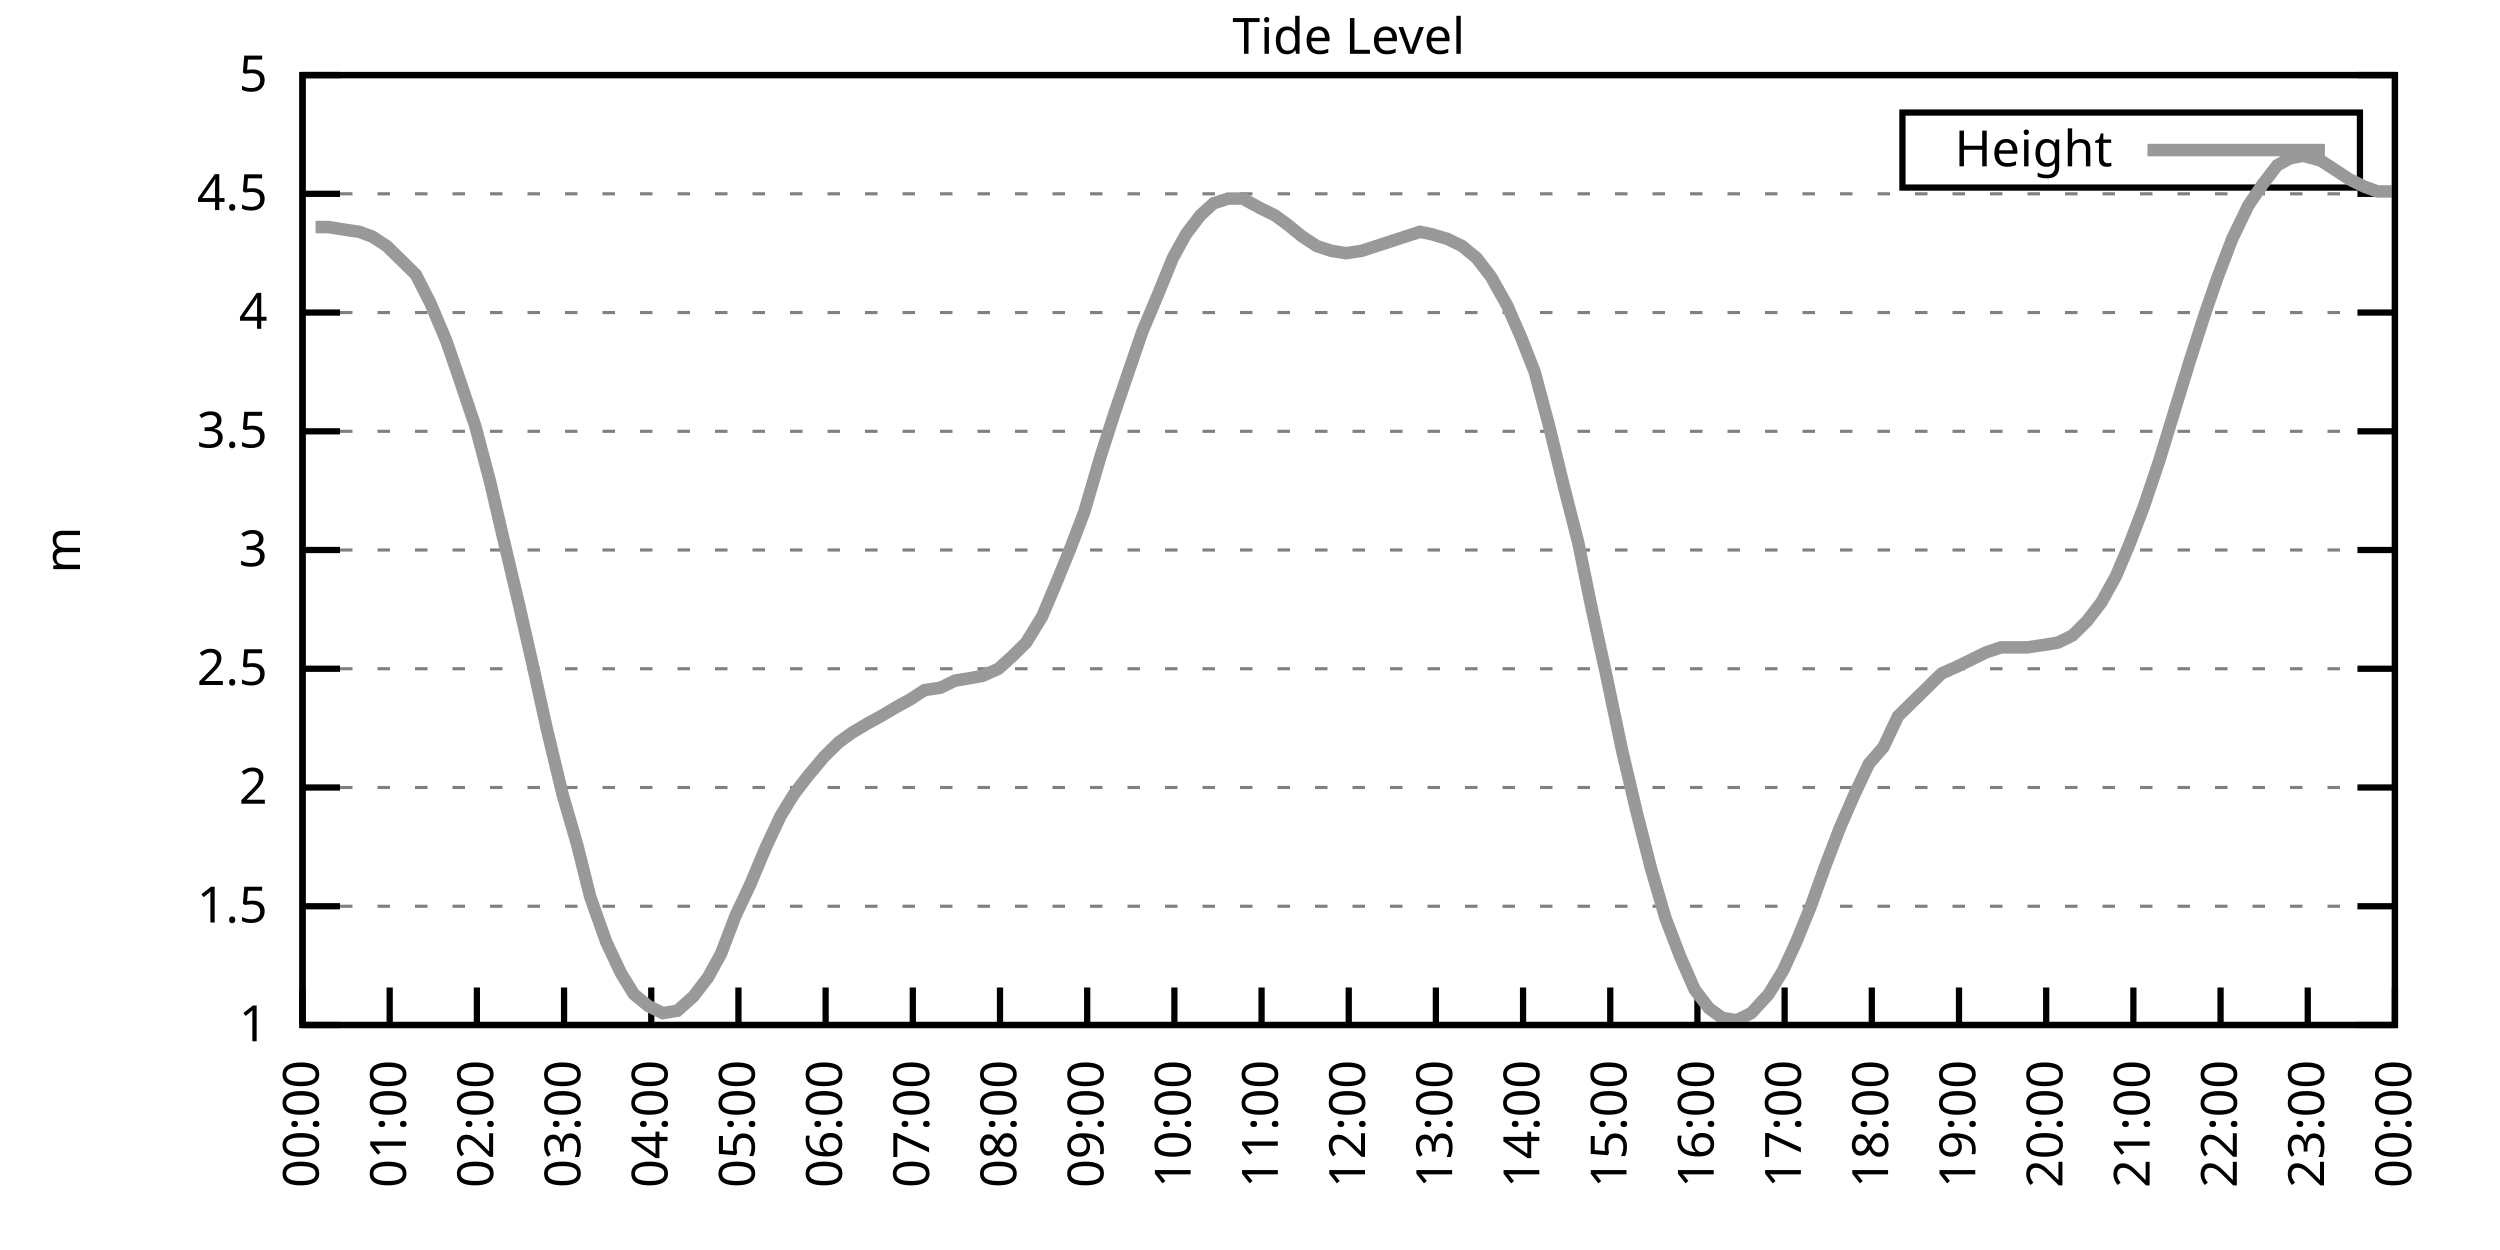
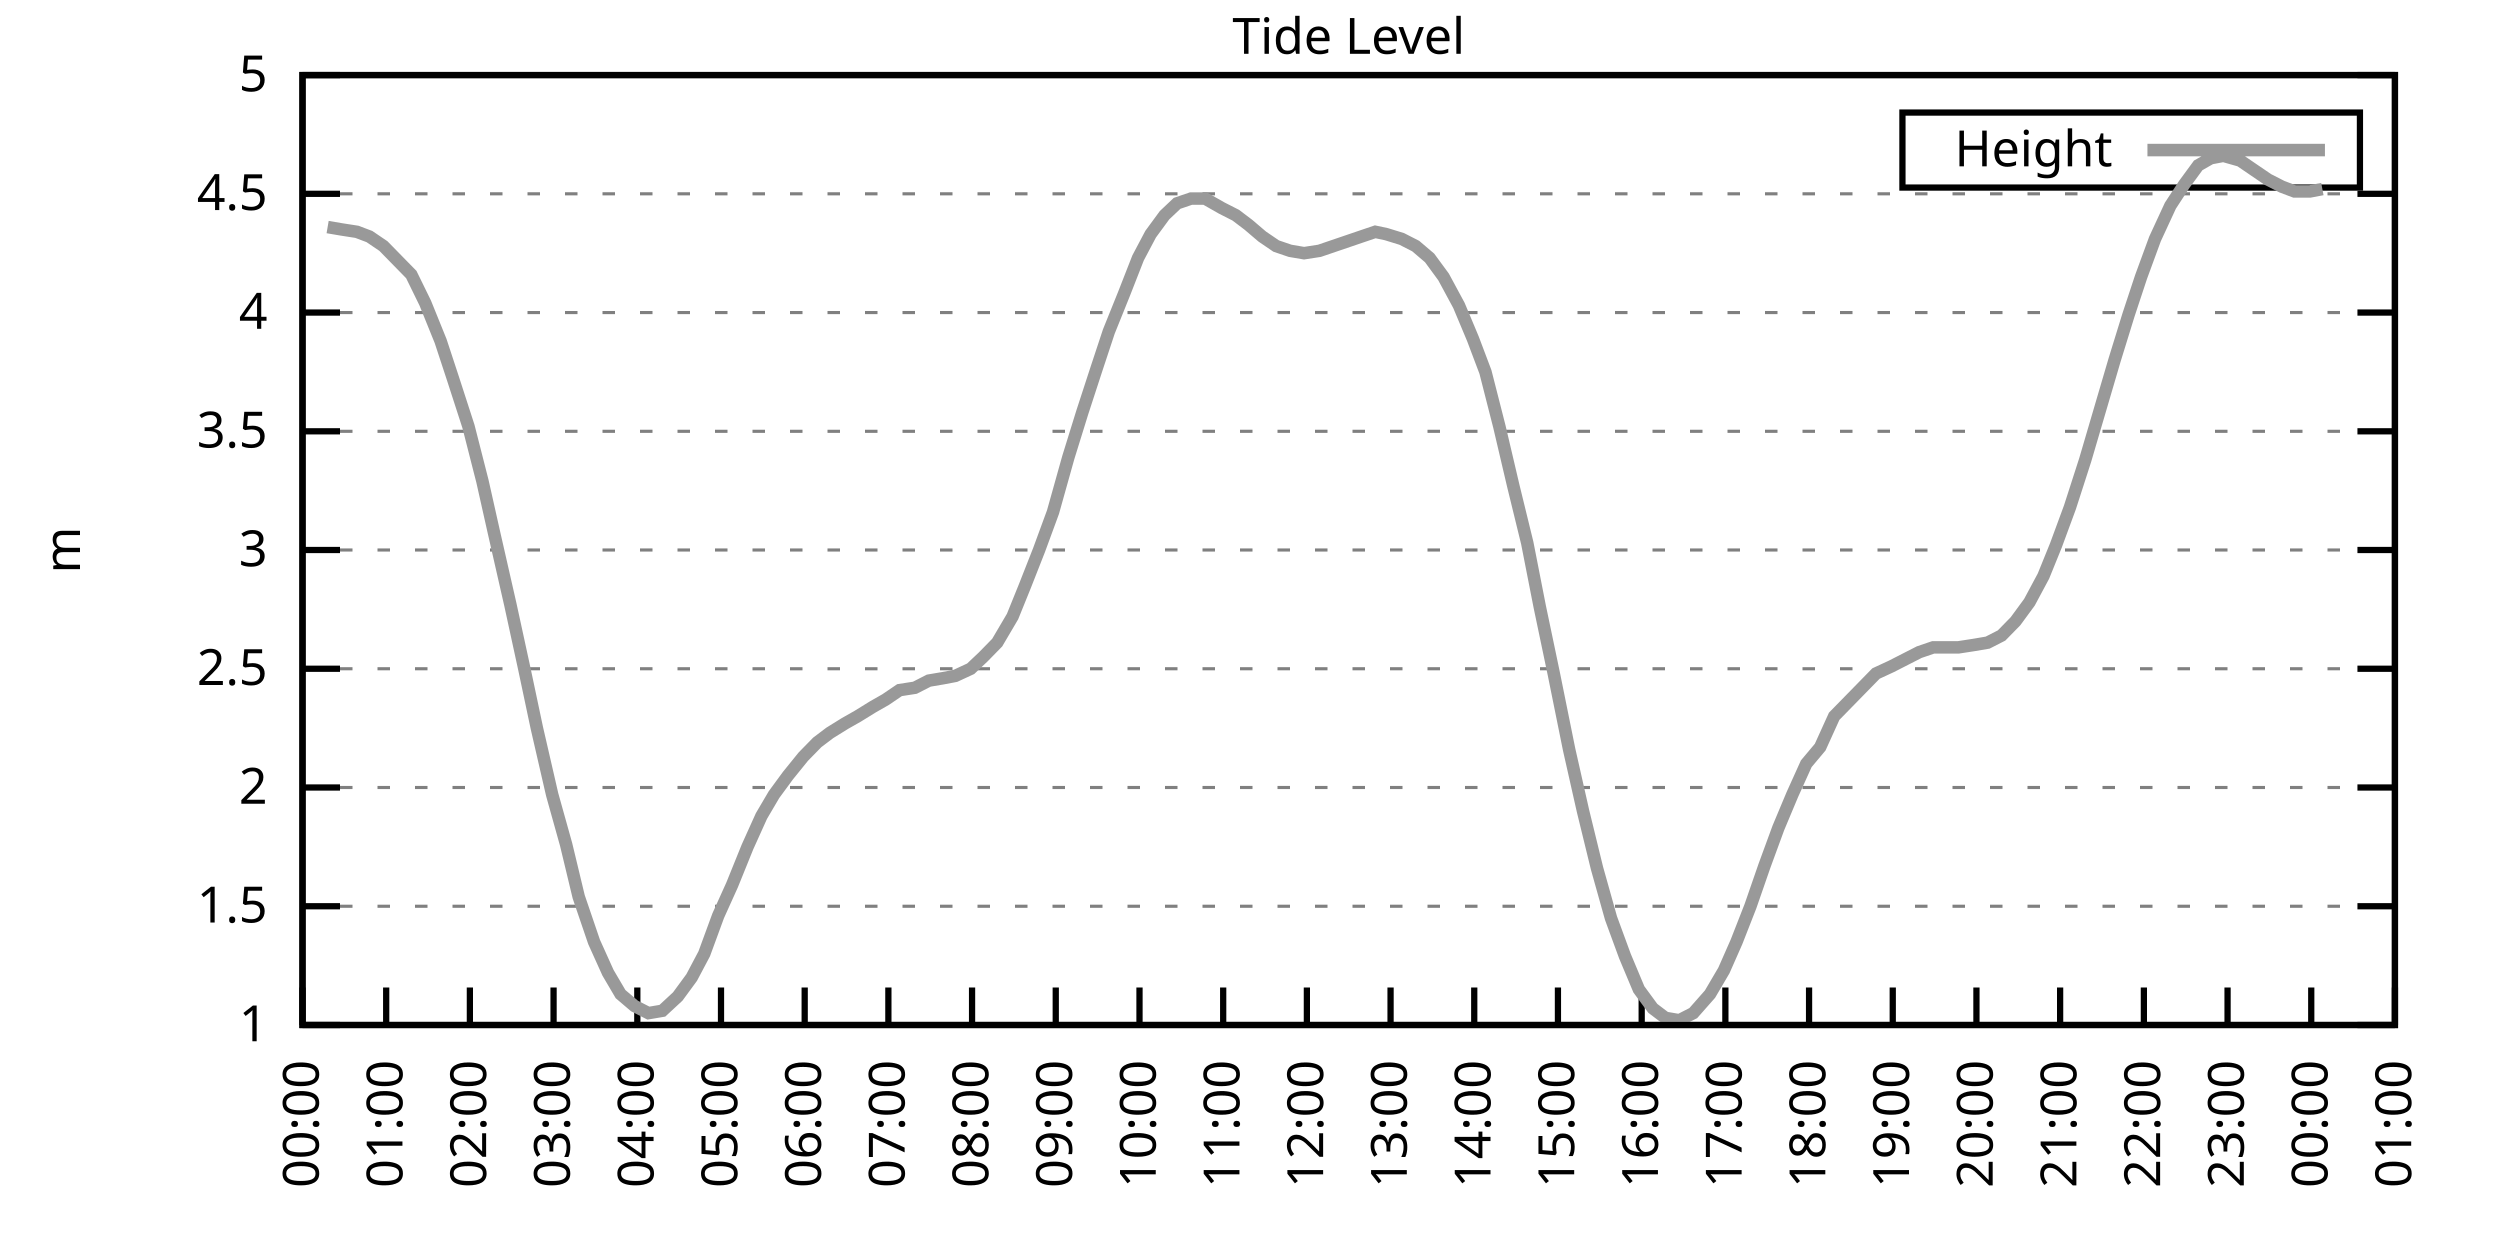
<svg xmlns="http://www.w3.org/2000/svg" xmlns:xlink="http://www.w3.org/1999/xlink" width="400" height="200" viewBox="0 0 400 200">
  <g id="gnuplot_canvas">
    <rect x="0" y="0" width="400" height="200" fill="none" />
    <defs>
      <circle id="gpDot" r="0.5" stroke-width="0.5" stroke="currentColor" />
      <path id="gpPt0" stroke-width="0.333" stroke="currentColor" d="M-1,0 h2 M0,-1 v2" />
      <path id="gpPt1" stroke-width="0.333" stroke="currentColor" d="M-1,-1 L1,1 M1,-1 L-1,1" />
      <path id="gpPt2" stroke-width="0.333" stroke="currentColor" d="M-1,0 L1,0 M0,-1 L0,1 M-1,-1 L1,1 M-1,1 L1,-1" />
      <rect id="gpPt3" stroke-width="0.333" stroke="currentColor" x="-1" y="-1" width="2" height="2" />
      <rect id="gpPt4" stroke-width="0.333" stroke="currentColor" fill="currentColor" x="-1" y="-1" width="2" height="2" />
      <circle id="gpPt5" stroke-width="0.333" stroke="currentColor" cx="0" cy="0" r="1" />
      <use xlink:href="#gpPt5" id="gpPt6" fill="currentColor" stroke="none" />
      <path id="gpPt7" stroke-width="0.333" stroke="currentColor" d="M0,-1.33 L-1.33,0.67 L1.33,0.67 z" />
      <use xlink:href="#gpPt7" id="gpPt8" fill="currentColor" stroke="none" />
      <use xlink:href="#gpPt7" id="gpPt9" stroke="currentColor" transform="rotate(180)" />
      <use xlink:href="#gpPt9" id="gpPt10" fill="currentColor" stroke="none" />
      <use xlink:href="#gpPt3" id="gpPt11" stroke="currentColor" transform="rotate(45)" />
      <use xlink:href="#gpPt11" id="gpPt12" fill="currentColor" stroke="none" />
      <path id="gpPt13" stroke-width="0.333" stroke="currentColor" d="M0,1.330 L1.265,0.411 L0.782,-1.067 L-0.782,-1.076 L-1.265,0.411 z" />
      <use xlink:href="#gpPt13" id="gpPt14" fill="currentColor" stroke="none" />
      <filter id="textbox" filterUnits="objectBoundingBox" x="0" y="0" height="1" width="1">
        <feFlood flood-color="white" flood-opacity="1" result="bgnd" />
        <feComposite in="SourceGraphic" in2="bgnd" operator="atop" />
      </filter>
      <filter id="greybox" filterUnits="objectBoundingBox" x="0" y="0" height="1" width="1">
        <feFlood flood-color="lightgrey" flood-opacity="1" result="grey" />
        <feComposite in="SourceGraphic" in2="grey" operator="atop" />
      </filter>
    </defs>
    <g fill="none" color="white" stroke="currentColor" stroke-width="1.00" stroke-linecap="butt" stroke-linejoin="miter">
</g>
    <g fill="none" color="black" stroke="currentColor" stroke-width="1.00" stroke-linecap="butt" stroke-linejoin="miter">
      <g stroke="none" shape-rendering="crispEdges">
        <polygon fill="rgb(255, 255, 255)" points="48.40,164.00 383.18,164.00 383.18,12.02 48.40,12.02 " />
      </g>
    </g>
    <g fill="none" color="black" stroke="currentColor" stroke-width="1.00" stroke-linecap="butt" stroke-linejoin="miter">
</g>
    <g fill="none" color="black" stroke="black" stroke-width="0.50" stroke-linecap="butt" stroke-linejoin="miter">
</g>
    <g fill="none" color="gray" stroke="currentColor" stroke-width="0.50" stroke-linecap="butt" stroke-linejoin="miter">
      <path stroke="gray" stroke-dasharray="2,4" class="gridline" d="M48.40,164.00 L383.19,164.00  " />
    </g>
    <g fill="none" color="gray" stroke="gray" stroke-width="1.00" stroke-linecap="butt" stroke-linejoin="miter">
</g>
    <g fill="none" color="black" stroke="currentColor" stroke-width="1.00" stroke-linecap="butt" stroke-linejoin="miter">
      <path stroke="black" d="M48.40,164.00 L54.40,164.00 M383.19,164.00 L377.19,164.00  " />
      <g transform="translate(42.80,166.60)" stroke="none" fill="black" font-family="Sans" font-size="8.00" text-anchor="end">
        <text>
          <tspan font-family="Sans"> 1</tspan>
        </text>
      </g>
    </g>
    <g fill="none" color="black" stroke="currentColor" stroke-width="1.00" stroke-linecap="butt" stroke-linejoin="miter">
</g>
    <g fill="none" color="black" stroke="black" stroke-width="0.50" stroke-linecap="butt" stroke-linejoin="miter">
</g>
    <g fill="none" color="gray" stroke="currentColor" stroke-width="0.50" stroke-linecap="butt" stroke-linejoin="miter">
      <path stroke="gray" stroke-dasharray="2,4" class="gridline" d="M48.40,145.00 L383.19,145.00  " />
    </g>
    <g fill="none" color="gray" stroke="gray" stroke-width="1.00" stroke-linecap="butt" stroke-linejoin="miter">
</g>
    <g fill="none" color="black" stroke="currentColor" stroke-width="1.00" stroke-linecap="butt" stroke-linejoin="miter">
      <path stroke="black" d="M48.40,145.00 L54.40,145.00 M383.19,145.00 L377.19,145.00  " />
      <g transform="translate(42.80,147.60)" stroke="none" fill="black" font-family="Sans" font-size="8.00" text-anchor="end">
        <text>
          <tspan font-family="Sans"> 1.5</tspan>
        </text>
      </g>
    </g>
    <g fill="none" color="black" stroke="currentColor" stroke-width="1.00" stroke-linecap="butt" stroke-linejoin="miter">
</g>
    <g fill="none" color="black" stroke="black" stroke-width="0.50" stroke-linecap="butt" stroke-linejoin="miter">
</g>
    <g fill="none" color="gray" stroke="currentColor" stroke-width="0.50" stroke-linecap="butt" stroke-linejoin="miter">
      <path stroke="gray" stroke-dasharray="2,4" class="gridline" d="M48.40,126.00 L383.19,126.00  " />
    </g>
    <g fill="none" color="gray" stroke="gray" stroke-width="1.00" stroke-linecap="butt" stroke-linejoin="miter">
</g>
    <g fill="none" color="black" stroke="currentColor" stroke-width="1.00" stroke-linecap="butt" stroke-linejoin="miter">
      <path stroke="black" d="M48.40,126.00 L54.40,126.00 M383.19,126.00 L377.19,126.00  " />
      <g transform="translate(42.80,128.60)" stroke="none" fill="black" font-family="Sans" font-size="8.00" text-anchor="end">
        <text>
          <tspan font-family="Sans"> 2</tspan>
        </text>
      </g>
    </g>
    <g fill="none" color="black" stroke="currentColor" stroke-width="1.00" stroke-linecap="butt" stroke-linejoin="miter">
</g>
    <g fill="none" color="black" stroke="black" stroke-width="0.50" stroke-linecap="butt" stroke-linejoin="miter">
</g>
    <g fill="none" color="gray" stroke="currentColor" stroke-width="0.50" stroke-linecap="butt" stroke-linejoin="miter">
      <path stroke="gray" stroke-dasharray="2,4" class="gridline" d="M48.40,107.00 L383.19,107.00  " />
    </g>
    <g fill="none" color="gray" stroke="gray" stroke-width="1.00" stroke-linecap="butt" stroke-linejoin="miter">
</g>
    <g fill="none" color="black" stroke="currentColor" stroke-width="1.00" stroke-linecap="butt" stroke-linejoin="miter">
      <path stroke="black" d="M48.40,107.00 L54.40,107.00 M383.19,107.00 L377.19,107.00  " />
      <g transform="translate(42.80,109.60)" stroke="none" fill="black" font-family="Sans" font-size="8.00" text-anchor="end">
        <text>
          <tspan font-family="Sans"> 2.5</tspan>
        </text>
      </g>
    </g>
    <g fill="none" color="black" stroke="currentColor" stroke-width="1.00" stroke-linecap="butt" stroke-linejoin="miter">
</g>
    <g fill="none" color="black" stroke="black" stroke-width="0.50" stroke-linecap="butt" stroke-linejoin="miter">
</g>
    <g fill="none" color="gray" stroke="currentColor" stroke-width="0.50" stroke-linecap="butt" stroke-linejoin="miter">
      <path stroke="gray" stroke-dasharray="2,4" class="gridline" d="M48.40,88.00 L383.19,88.00  " />
    </g>
    <g fill="none" color="gray" stroke="gray" stroke-width="1.00" stroke-linecap="butt" stroke-linejoin="miter">
</g>
    <g fill="none" color="black" stroke="currentColor" stroke-width="1.00" stroke-linecap="butt" stroke-linejoin="miter">
      <path stroke="black" d="M48.40,88.00 L54.40,88.00 M383.19,88.00 L377.19,88.00  " />
      <g transform="translate(42.80,90.60)" stroke="none" fill="black" font-family="Sans" font-size="8.00" text-anchor="end">
        <text>
          <tspan font-family="Sans"> 3</tspan>
        </text>
      </g>
    </g>
    <g fill="none" color="black" stroke="currentColor" stroke-width="1.00" stroke-linecap="butt" stroke-linejoin="miter">
</g>
    <g fill="none" color="black" stroke="black" stroke-width="0.50" stroke-linecap="butt" stroke-linejoin="miter">
</g>
    <g fill="none" color="gray" stroke="currentColor" stroke-width="0.50" stroke-linecap="butt" stroke-linejoin="miter">
      <path stroke="gray" stroke-dasharray="2,4" class="gridline" d="M48.40,69.01 L383.19,69.01  " />
    </g>
    <g fill="none" color="gray" stroke="gray" stroke-width="1.00" stroke-linecap="butt" stroke-linejoin="miter">
</g>
    <g fill="none" color="black" stroke="currentColor" stroke-width="1.00" stroke-linecap="butt" stroke-linejoin="miter">
      <path stroke="black" d="M48.40,69.01 L54.40,69.01 M383.19,69.01 L377.19,69.01  " />
      <g transform="translate(42.80,71.61)" stroke="none" fill="black" font-family="Sans" font-size="8.00" text-anchor="end">
        <text>
          <tspan font-family="Sans"> 3.5</tspan>
        </text>
      </g>
    </g>
    <g fill="none" color="black" stroke="currentColor" stroke-width="1.00" stroke-linecap="butt" stroke-linejoin="miter">
</g>
    <g fill="none" color="black" stroke="black" stroke-width="0.50" stroke-linecap="butt" stroke-linejoin="miter">
</g>
    <g fill="none" color="gray" stroke="currentColor" stroke-width="0.50" stroke-linecap="butt" stroke-linejoin="miter">
      <path stroke="gray" stroke-dasharray="2,4" class="gridline" d="M48.40,50.01 L383.19,50.01  " />
    </g>
    <g fill="none" color="gray" stroke="gray" stroke-width="1.00" stroke-linecap="butt" stroke-linejoin="miter">
</g>
    <g fill="none" color="black" stroke="currentColor" stroke-width="1.00" stroke-linecap="butt" stroke-linejoin="miter">
      <path stroke="black" d="M48.40,50.01 L54.40,50.01 M383.19,50.01 L377.19,50.01  " />
      <g transform="translate(42.80,52.61)" stroke="none" fill="black" font-family="Sans" font-size="8.00" text-anchor="end">
        <text>
          <tspan font-family="Sans"> 4</tspan>
        </text>
      </g>
    </g>
    <g fill="none" color="black" stroke="currentColor" stroke-width="1.00" stroke-linecap="butt" stroke-linejoin="miter">
</g>
    <g fill="none" color="black" stroke="black" stroke-width="0.50" stroke-linecap="butt" stroke-linejoin="miter">
</g>
    <g fill="none" color="gray" stroke="currentColor" stroke-width="0.50" stroke-linecap="butt" stroke-linejoin="miter">
      <path stroke="gray" stroke-dasharray="2,4" class="gridline" d="M48.40,31.01 L383.19,31.01  " />
    </g>
    <g fill="none" color="gray" stroke="gray" stroke-width="1.00" stroke-linecap="butt" stroke-linejoin="miter">
</g>
    <g fill="none" color="black" stroke="currentColor" stroke-width="1.00" stroke-linecap="butt" stroke-linejoin="miter">
      <path stroke="black" d="M48.40,31.01 L54.40,31.01 M383.19,31.01 L377.19,31.01  " />
      <g transform="translate(42.80,33.61)" stroke="none" fill="black" font-family="Sans" font-size="8.00" text-anchor="end">
        <text>
          <tspan font-family="Sans"> 4.5</tspan>
        </text>
      </g>
    </g>
    <g fill="none" color="black" stroke="currentColor" stroke-width="1.00" stroke-linecap="butt" stroke-linejoin="miter">
</g>
    <g fill="none" color="black" stroke="black" stroke-width="0.50" stroke-linecap="butt" stroke-linejoin="miter">
</g>
    <g fill="none" color="gray" stroke="currentColor" stroke-width="0.50" stroke-linecap="butt" stroke-linejoin="miter">
      <path stroke="gray" stroke-dasharray="2,4" class="gridline" d="M48.40,12.01 L383.19,12.01  " />
    </g>
    <g fill="none" color="gray" stroke="gray" stroke-width="1.00" stroke-linecap="butt" stroke-linejoin="miter">
</g>
    <g fill="none" color="black" stroke="currentColor" stroke-width="1.00" stroke-linecap="butt" stroke-linejoin="miter">
      <path stroke="black" d="M48.40,12.01 L54.40,12.01 M383.19,12.01 L377.19,12.01  " />
      <g transform="translate(42.80,14.61)" stroke="none" fill="black" font-family="Sans" font-size="8.00" text-anchor="end">
        <text>
          <tspan font-family="Sans"> 5</tspan>
        </text>
      </g>
    </g>
    <g fill="none" color="black" stroke="currentColor" stroke-width="1.00" stroke-linecap="butt" stroke-linejoin="miter">
      <path stroke="black" d="M48.40,164.00 L48.40,158.00  " />
      <g transform="translate(51.00,169.60) rotate(270.00)" stroke="none" fill="black" font-family="Sans" font-size="8.00" text-anchor="end">
        <text>
          <tspan font-family="Sans">00:00</tspan>
        </text>
      </g>
    </g>
    <g fill="none" color="black" stroke="currentColor" stroke-width="1.00" stroke-linecap="butt" stroke-linejoin="miter">
-       <path stroke="black" d="M62.35,164.00 L62.35,158.00  " />
-       <g transform="translate(64.95,169.60) rotate(270.00)" stroke="none" fill="black" font-family="Sans" font-size="8.00" text-anchor="end">
+       <path stroke="black" d="M61.79,164.00 L61.79,158.00  " />
+       <g transform="translate(64.39,169.60) rotate(270.00)" stroke="none" fill="black" font-family="Sans" font-size="8.00" text-anchor="end">
        <text>
          <tspan font-family="Sans">01:00</tspan>
        </text>
      </g>
    </g>
    <g fill="none" color="black" stroke="currentColor" stroke-width="1.00" stroke-linecap="butt" stroke-linejoin="miter">
-       <path stroke="black" d="M76.30,164.00 L76.30,158.00  " />
-       <g transform="translate(78.90,169.60) rotate(270.00)" stroke="none" fill="black" font-family="Sans" font-size="8.00" text-anchor="end">
+       <path stroke="black" d="M75.18,164.00 L75.18,158.00  " />
+       <g transform="translate(77.78,169.60) rotate(270.00)" stroke="none" fill="black" font-family="Sans" font-size="8.00" text-anchor="end">
        <text>
          <tspan font-family="Sans">02:00</tspan>
        </text>
      </g>
    </g>
    <g fill="none" color="black" stroke="currentColor" stroke-width="1.00" stroke-linecap="butt" stroke-linejoin="miter">
-       <path stroke="black" d="M90.25,164.00 L90.25,158.00  " />
-       <g transform="translate(92.85,169.60) rotate(270.00)" stroke="none" fill="black" font-family="Sans" font-size="8.00" text-anchor="end">
+       <path stroke="black" d="M88.57,164.00 L88.57,158.00  " />
+       <g transform="translate(91.17,169.60) rotate(270.00)" stroke="none" fill="black" font-family="Sans" font-size="8.00" text-anchor="end">
        <text>
          <tspan font-family="Sans">03:00</tspan>
        </text>
      </g>
    </g>
    <g fill="none" color="black" stroke="currentColor" stroke-width="1.00" stroke-linecap="butt" stroke-linejoin="miter">
-       <path stroke="black" d="M104.20,164.00 L104.20,158.00  " />
-       <g transform="translate(106.80,169.60) rotate(270.00)" stroke="none" fill="black" font-family="Sans" font-size="8.00" text-anchor="end">
+       <path stroke="black" d="M101.97,164.00 L101.97,158.00  " />
+       <g transform="translate(104.57,169.60) rotate(270.00)" stroke="none" fill="black" font-family="Sans" font-size="8.00" text-anchor="end">
        <text>
          <tspan font-family="Sans">04:00</tspan>
        </text>
      </g>
    </g>
    <g fill="none" color="black" stroke="currentColor" stroke-width="1.00" stroke-linecap="butt" stroke-linejoin="miter">
-       <path stroke="black" d="M118.15,164.00 L118.15,158.00  " />
-       <g transform="translate(120.75,169.60) rotate(270.00)" stroke="none" fill="black" font-family="Sans" font-size="8.00" text-anchor="end">
+       <path stroke="black" d="M115.36,164.00 L115.36,158.00  " />
+       <g transform="translate(117.96,169.60) rotate(270.00)" stroke="none" fill="black" font-family="Sans" font-size="8.00" text-anchor="end">
        <text>
          <tspan font-family="Sans">05:00</tspan>
        </text>
      </g>
    </g>
    <g fill="none" color="black" stroke="currentColor" stroke-width="1.00" stroke-linecap="butt" stroke-linejoin="miter">
-       <path stroke="black" d="M132.10,164.00 L132.10,158.00  " />
-       <g transform="translate(134.70,169.60) rotate(270.00)" stroke="none" fill="black" font-family="Sans" font-size="8.00" text-anchor="end">
+       <path stroke="black" d="M128.75,164.00 L128.75,158.00  " />
+       <g transform="translate(131.35,169.60) rotate(270.00)" stroke="none" fill="black" font-family="Sans" font-size="8.00" text-anchor="end">
        <text>
          <tspan font-family="Sans">06:00</tspan>
        </text>
      </g>
    </g>
    <g fill="none" color="black" stroke="currentColor" stroke-width="1.00" stroke-linecap="butt" stroke-linejoin="miter">
-       <path stroke="black" d="M146.05,164.00 L146.05,158.00  " />
-       <g transform="translate(148.65,169.60) rotate(270.00)" stroke="none" fill="black" font-family="Sans" font-size="8.00" text-anchor="end">
+       <path stroke="black" d="M142.14,164.00 L142.14,158.00  " />
+       <g transform="translate(144.74,169.60) rotate(270.00)" stroke="none" fill="black" font-family="Sans" font-size="8.00" text-anchor="end">
        <text>
          <tspan font-family="Sans">07:00</tspan>
        </text>
      </g>
    </g>
    <g fill="none" color="black" stroke="currentColor" stroke-width="1.00" stroke-linecap="butt" stroke-linejoin="miter">
-       <path stroke="black" d="M160.00,164.00 L160.00,158.00  " />
-       <g transform="translate(162.60,169.60) rotate(270.00)" stroke="none" fill="black" font-family="Sans" font-size="8.00" text-anchor="end">
+       <path stroke="black" d="M155.53,164.00 L155.53,158.00  " />
+       <g transform="translate(158.13,169.60) rotate(270.00)" stroke="none" fill="black" font-family="Sans" font-size="8.00" text-anchor="end">
        <text>
          <tspan font-family="Sans">08:00</tspan>
        </text>
      </g>
    </g>
    <g fill="none" color="black" stroke="currentColor" stroke-width="1.00" stroke-linecap="butt" stroke-linejoin="miter">
-       <path stroke="black" d="M173.95,164.00 L173.95,158.00  " />
-       <g transform="translate(176.55,169.60) rotate(270.00)" stroke="none" fill="black" font-family="Sans" font-size="8.00" text-anchor="end">
+       <path stroke="black" d="M168.92,164.00 L168.92,158.00  " />
+       <g transform="translate(171.52,169.60) rotate(270.00)" stroke="none" fill="black" font-family="Sans" font-size="8.00" text-anchor="end">
        <text>
          <tspan font-family="Sans">09:00</tspan>
        </text>
      </g>
    </g>
    <g fill="none" color="black" stroke="currentColor" stroke-width="1.00" stroke-linecap="butt" stroke-linejoin="miter">
-       <path stroke="black" d="M187.90,164.00 L187.90,158.00  " />
-       <g transform="translate(190.50,169.60) rotate(270.00)" stroke="none" fill="black" font-family="Sans" font-size="8.00" text-anchor="end">
+       <path stroke="black" d="M182.32,164.00 L182.32,158.00  " />
+       <g transform="translate(184.92,169.60) rotate(270.00)" stroke="none" fill="black" font-family="Sans" font-size="8.00" text-anchor="end">
        <text>
          <tspan font-family="Sans">10:00</tspan>
        </text>
      </g>
    </g>
    <g fill="none" color="black" stroke="currentColor" stroke-width="1.00" stroke-linecap="butt" stroke-linejoin="miter">
-       <path stroke="black" d="M201.85,164.00 L201.85,158.00  " />
-       <g transform="translate(204.45,169.60) rotate(270.00)" stroke="none" fill="black" font-family="Sans" font-size="8.00" text-anchor="end">
+       <path stroke="black" d="M195.71,164.00 L195.71,158.00  " />
+       <g transform="translate(198.31,169.60) rotate(270.00)" stroke="none" fill="black" font-family="Sans" font-size="8.00" text-anchor="end">
        <text>
          <tspan font-family="Sans">11:00</tspan>
        </text>
      </g>
    </g>
    <g fill="none" color="black" stroke="currentColor" stroke-width="1.00" stroke-linecap="butt" stroke-linejoin="miter">
-       <path stroke="black" d="M215.80,164.00 L215.80,158.00  " />
-       <g transform="translate(218.40,169.60) rotate(270.00)" stroke="none" fill="black" font-family="Sans" font-size="8.00" text-anchor="end">
+       <path stroke="black" d="M209.10,164.00 L209.10,158.00  " />
+       <g transform="translate(211.70,169.60) rotate(270.00)" stroke="none" fill="black" font-family="Sans" font-size="8.00" text-anchor="end">
        <text>
          <tspan font-family="Sans">12:00</tspan>
        </text>
      </g>
    </g>
    <g fill="none" color="black" stroke="currentColor" stroke-width="1.00" stroke-linecap="butt" stroke-linejoin="miter">
-       <path stroke="black" d="M229.74,164.00 L229.74,158.00  " />
-       <g transform="translate(232.34,169.60) rotate(270.00)" stroke="none" fill="black" font-family="Sans" font-size="8.00" text-anchor="end">
+       <path stroke="black" d="M222.49,164.00 L222.49,158.00  " />
+       <g transform="translate(225.09,169.60) rotate(270.00)" stroke="none" fill="black" font-family="Sans" font-size="8.00" text-anchor="end">
        <text>
          <tspan font-family="Sans">13:00</tspan>
        </text>
      </g>
    </g>
    <g fill="none" color="black" stroke="currentColor" stroke-width="1.00" stroke-linecap="butt" stroke-linejoin="miter">
-       <path stroke="black" d="M243.69,164.00 L243.69,158.00  " />
-       <g transform="translate(246.29,169.60) rotate(270.00)" stroke="none" fill="black" font-family="Sans" font-size="8.00" text-anchor="end">
+       <path stroke="black" d="M235.88,164.00 L235.88,158.00  " />
+       <g transform="translate(238.48,169.60) rotate(270.00)" stroke="none" fill="black" font-family="Sans" font-size="8.00" text-anchor="end">
        <text>
          <tspan font-family="Sans">14:00</tspan>
        </text>
      </g>
    </g>
    <g fill="none" color="black" stroke="currentColor" stroke-width="1.00" stroke-linecap="butt" stroke-linejoin="miter">
-       <path stroke="black" d="M257.64,164.00 L257.64,158.00  " />
-       <g transform="translate(260.24,169.60) rotate(270.00)" stroke="none" fill="black" font-family="Sans" font-size="8.00" text-anchor="end">
+       <path stroke="black" d="M249.27,164.00 L249.27,158.00  " />
+       <g transform="translate(251.87,169.60) rotate(270.00)" stroke="none" fill="black" font-family="Sans" font-size="8.00" text-anchor="end">
        <text>
          <tspan font-family="Sans">15:00</tspan>
        </text>
      </g>
    </g>
    <g fill="none" color="black" stroke="currentColor" stroke-width="1.00" stroke-linecap="butt" stroke-linejoin="miter">
-       <path stroke="black" d="M271.59,164.00 L271.59,158.00  " />
-       <g transform="translate(274.19,169.60) rotate(270.00)" stroke="none" fill="black" font-family="Sans" font-size="8.00" text-anchor="end">
+       <path stroke="black" d="M262.67,164.00 L262.67,158.00  " />
+       <g transform="translate(265.27,169.60) rotate(270.00)" stroke="none" fill="black" font-family="Sans" font-size="8.00" text-anchor="end">
        <text>
          <tspan font-family="Sans">16:00</tspan>
        </text>
      </g>
    </g>
    <g fill="none" color="black" stroke="currentColor" stroke-width="1.00" stroke-linecap="butt" stroke-linejoin="miter">
-       <path stroke="black" d="M285.54,164.00 L285.54,158.00  " />
-       <g transform="translate(288.14,169.60) rotate(270.00)" stroke="none" fill="black" font-family="Sans" font-size="8.00" text-anchor="end">
+       <path stroke="black" d="M276.06,164.00 L276.06,158.00  " />
+       <g transform="translate(278.66,169.60) rotate(270.00)" stroke="none" fill="black" font-family="Sans" font-size="8.00" text-anchor="end">
        <text>
          <tspan font-family="Sans">17:00</tspan>
        </text>
      </g>
    </g>
    <g fill="none" color="black" stroke="currentColor" stroke-width="1.00" stroke-linecap="butt" stroke-linejoin="miter">
-       <path stroke="black" d="M299.49,164.00 L299.49,158.00  " />
-       <g transform="translate(302.09,169.60) rotate(270.00)" stroke="none" fill="black" font-family="Sans" font-size="8.00" text-anchor="end">
+       <path stroke="black" d="M289.45,164.00 L289.45,158.00  " />
+       <g transform="translate(292.05,169.60) rotate(270.00)" stroke="none" fill="black" font-family="Sans" font-size="8.00" text-anchor="end">
        <text>
          <tspan font-family="Sans">18:00</tspan>
        </text>
      </g>
    </g>
    <g fill="none" color="black" stroke="currentColor" stroke-width="1.00" stroke-linecap="butt" stroke-linejoin="miter">
-       <path stroke="black" d="M313.44,164.00 L313.44,158.00  " />
-       <g transform="translate(316.04,169.60) rotate(270.00)" stroke="none" fill="black" font-family="Sans" font-size="8.00" text-anchor="end">
+       <path stroke="black" d="M302.84,164.00 L302.84,158.00  " />
+       <g transform="translate(305.44,169.60) rotate(270.00)" stroke="none" fill="black" font-family="Sans" font-size="8.00" text-anchor="end">
        <text>
          <tspan font-family="Sans">19:00</tspan>
        </text>
      </g>
    </g>
    <g fill="none" color="black" stroke="currentColor" stroke-width="1.00" stroke-linecap="butt" stroke-linejoin="miter">
-       <path stroke="black" d="M327.39,164.00 L327.39,158.00  " />
-       <g transform="translate(329.99,169.60) rotate(270.00)" stroke="none" fill="black" font-family="Sans" font-size="8.00" text-anchor="end">
+       <path stroke="black" d="M316.23,164.00 L316.23,158.00  " />
+       <g transform="translate(318.83,169.60) rotate(270.00)" stroke="none" fill="black" font-family="Sans" font-size="8.00" text-anchor="end">
        <text>
          <tspan font-family="Sans">20:00</tspan>
        </text>
      </g>
    </g>
    <g fill="none" color="black" stroke="currentColor" stroke-width="1.00" stroke-linecap="butt" stroke-linejoin="miter">
-       <path stroke="black" d="M341.34,164.00 L341.34,158.00  " />
-       <g transform="translate(343.94,169.60) rotate(270.00)" stroke="none" fill="black" font-family="Sans" font-size="8.00" text-anchor="end">
+       <path stroke="black" d="M329.62,164.00 L329.62,158.00  " />
+       <g transform="translate(332.22,169.60) rotate(270.00)" stroke="none" fill="black" font-family="Sans" font-size="8.00" text-anchor="end">
        <text>
          <tspan font-family="Sans">21:00</tspan>
        </text>
      </g>
    </g>
    <g fill="none" color="black" stroke="currentColor" stroke-width="1.00" stroke-linecap="butt" stroke-linejoin="miter">
-       <path stroke="black" d="M355.29,164.00 L355.29,158.00  " />
-       <g transform="translate(357.89,169.60) rotate(270.00)" stroke="none" fill="black" font-family="Sans" font-size="8.00" text-anchor="end">
+       <path stroke="black" d="M343.02,164.00 L343.02,158.00  " />
+       <g transform="translate(345.62,169.60) rotate(270.00)" stroke="none" fill="black" font-family="Sans" font-size="8.00" text-anchor="end">
        <text>
          <tspan font-family="Sans">22:00</tspan>
        </text>
      </g>
    </g>
    <g fill="none" color="black" stroke="currentColor" stroke-width="1.00" stroke-linecap="butt" stroke-linejoin="miter">
-       <path stroke="black" d="M369.24,164.00 L369.24,158.00  " />
-       <g transform="translate(371.84,169.60) rotate(270.00)" stroke="none" fill="black" font-family="Sans" font-size="8.00" text-anchor="end">
+       <path stroke="black" d="M356.41,164.00 L356.41,158.00  " />
+       <g transform="translate(359.01,169.60) rotate(270.00)" stroke="none" fill="black" font-family="Sans" font-size="8.00" text-anchor="end">
        <text>
          <tspan font-family="Sans">23:00</tspan>
+         </text>
+       </g>
+     </g>
+     <g fill="none" color="black" stroke="currentColor" stroke-width="1.00" stroke-linecap="butt" stroke-linejoin="miter">
+       <path stroke="black" d="M369.80,164.00 L369.80,158.00  " />
+       <g transform="translate(372.40,169.60) rotate(270.00)" stroke="none" fill="black" font-family="Sans" font-size="8.00" text-anchor="end">
+         <text>
+           <tspan font-family="Sans">00:00</tspan>
        </text>
      </g>
    </g>
    <g fill="none" color="black" stroke="currentColor" stroke-width="1.00" stroke-linecap="butt" stroke-linejoin="miter">
      <path stroke="black" d="M383.19,164.00 L383.19,158.00  " />
      <g transform="translate(385.79,169.60) rotate(270.00)" stroke="none" fill="black" font-family="Sans" font-size="8.00" text-anchor="end">
        <text>
-           <tspan font-family="Sans">00:00</tspan>
+           <tspan font-family="Sans">01:00</tspan>
        </text>
      </g>
    </g>
    <g fill="none" color="black" stroke="currentColor" stroke-width="1.00" stroke-linecap="butt" stroke-linejoin="miter">
</g>
    <g fill="none" color="black" stroke="currentColor" stroke-width="1.00" stroke-linecap="butt" stroke-linejoin="miter">
      <path stroke="black" d="M48.40,12.01 L48.40,164.00 L383.19,164.00 L383.19,12.01 L48.40,12.01 Z  " />
    </g>
    <g fill="none" color="black" stroke="currentColor" stroke-width="1.00" stroke-linecap="butt" stroke-linejoin="miter">
</g>
    <g fill="none" color="black" stroke="currentColor" stroke-width="1.00" stroke-linecap="butt" stroke-linejoin="miter">
      <path stroke="black" d="M304.39,30.01 L304.39,18.01 L377.59,18.01 L377.59,30.01 L304.39,30.01 Z  " />
    </g>
    <g id="Tide_level_plot_1">
      <g fill="none" color="white" stroke="black" stroke-width="2.00" stroke-linecap="butt" stroke-linejoin="miter">
</g>
      <g fill="none" color="black" stroke="currentColor" stroke-width="2.00" stroke-linecap="butt" stroke-linejoin="miter">
        <g transform="translate(337.99,26.61)" stroke="none" fill="black" font-family="Sans" font-size="8.00" text-anchor="end">
          <text>
            <tspan font-family="Sans">Height</tspan>
          </text>
        </g>
      </g>
      <g fill="none" color="black" stroke="currentColor" stroke-width="2.00" stroke-linecap="butt" stroke-linejoin="miter">
-         <path stroke="rgb(153, 153, 153)" d="M343.59,24.01 L371.99,24.01 M50.49,36.33 L52.58,36.33 L54.91,36.71 L57.47,37.09 L59.56,37.85 L61.88,39.37   L64.21,41.65 L66.53,43.93 L68.86,48.49 L71.42,54.57 L73.51,60.65 L76.07,68.25 L78.39,76.99 L80.25,84.97   L83.04,96.74 L85.37,107.00 L87.46,116.50 L90.02,127.14 L92.34,135.12 L94.43,143.48 L96.99,150.70 L99.32,155.64   L101.41,159.06 L103.73,160.96 L106.06,162.10 L108.38,161.72 L110.94,159.44 L113.27,156.40 L115.36,152.60 L117.68,146.52   L120.01,141.58 L122.57,135.50 L124.89,130.56 L126.98,127.14 L129.31,124.10 L131.87,121.06 L134.19,118.78 L136.28,117.26   L138.84,115.74 L140.93,114.60 L143.49,113.08 L145.58,111.94 L147.91,110.42 L150.46,110.04 L152.79,108.90 L155.11,108.52   L157.21,108.14 L159.76,107.00 L161.86,105.10 L164.18,102.82 L166.74,98.64 L168.83,93.70 L171.16,88.00 L173.48,81.93   L176.04,73.19 L178.36,65.97 L180.69,59.13 L182.78,53.05 L185.34,46.97 L187.66,41.27 L189.76,37.47 L192.08,34.43   L194.17,32.53 L196.50,31.77 L198.82,31.77 L201.61,33.29 L203.94,34.43 L206.03,35.95 L208.36,37.85 L210.68,39.37   L213.01,40.13 L215.33,40.51 L217.89,40.13 L220.21,39.37 L222.54,38.61 L224.86,37.85 L227.19,37.09 L229.05,37.47   L231.60,38.23 L233.93,39.37 L236.25,41.27 L238.58,44.31 L241.14,48.87 L243.46,54.19 L245.55,59.51 L247.88,68.25   L250.20,77.75 L252.53,86.87 L254.62,97.12 L256.95,107.76 L259.50,119.92 L261.83,129.80 L264.15,138.92 L266.48,146.90   L268.80,152.98 L271.13,158.30 L273.45,161.34 L275.55,162.86 L277.87,163.24 L280.20,162.10 L282.99,159.06 L285.31,155.26   L287.40,150.70 L289.73,145.00 L292.05,138.54 L294.38,132.46 L296.70,127.14 L299.03,122.20 L301.35,119.54 L303.68,114.60   L306.00,112.32 L308.33,110.04 L310.65,107.76 L313.21,106.62 L315.53,105.48 L317.86,104.34 L320.18,103.58 L322.51,103.58   L324.37,103.58 L326.93,103.20 L329.25,102.82 L331.58,101.68 L333.90,99.40 L336.23,96.36 L338.55,92.18 L340.64,87.25   L342.97,81.17 L345.53,73.57 L347.62,66.73 L350.41,57.61 L352.73,50.39 L354.83,44.31 L357.15,38.23 L359.71,32.91   L362.03,29.49 L364.36,26.45 L366.45,25.31 L368.54,24.93 L371.33,25.69 L373.66,27.21 L375.98,28.73 L378.31,29.87   L380.40,30.63 L382.96,30.63  " />
+         <path stroke="rgb(153, 153, 153)" d="M343.59,24.01 L371.99,24.01 M52.42,36.33 L54.65,36.71 L57.10,37.09 L59.11,37.85 L61.35,39.37 L63.58,41.65   L65.81,43.93 L68.04,48.49 L70.50,54.57 L72.50,60.65 L74.96,68.25 L77.19,76.99 L78.98,84.97 L81.66,96.74   L83.89,107.00 L85.90,116.50 L88.35,127.14 L90.58,135.12 L92.59,143.48 L95.05,150.70 L97.28,155.64 L99.29,159.06   L101.52,160.96 L103.75,162.10 L105.98,161.72 L108.44,159.44 L110.67,156.40 L112.68,152.60 L114.91,146.52 L117.14,141.58   L119.60,135.50 L121.83,130.56 L123.84,127.14 L126.07,124.10 L128.53,121.06 L130.76,118.78 L132.77,117.26 L135.22,115.74   L137.23,114.60 L139.69,113.08 L141.69,111.94 L143.93,110.42 L146.38,110.04 L148.61,108.90 L150.85,108.52 L152.85,108.14   L155.31,107.00 L157.32,105.10 L159.55,102.82 L162.01,98.64 L164.01,93.70 L166.25,88.00 L168.48,81.93 L170.93,73.19   L173.17,65.97 L175.40,59.13 L177.41,53.05 L179.86,46.97 L182.09,41.27 L184.10,37.47 L186.33,34.43 L188.34,32.53   L190.57,31.77 L192.81,31.77 L195.48,33.29 L197.72,34.43 L199.73,35.95 L201.96,37.85 L204.19,39.37 L206.42,40.13   L208.65,40.51 L211.11,40.13 L213.34,39.37 L215.57,38.61 L217.80,37.85 L220.04,37.09 L221.82,37.47 L224.28,38.23   L226.51,39.37 L228.74,41.27 L230.97,44.31 L233.43,48.87 L235.66,54.19 L237.67,59.51 L239.90,68.25 L242.13,77.75   L244.36,86.87 L246.37,97.12 L248.60,107.76 L251.06,119.92 L253.29,129.80 L255.52,138.92 L257.76,146.90 L259.99,152.98   L262.22,158.30 L264.45,161.34 L266.46,162.86 L268.69,163.24 L270.92,162.10 L273.60,159.06 L275.83,155.26 L277.84,150.70   L280.07,145.00 L282.31,138.54 L284.54,132.46 L286.77,127.14 L289.00,122.20 L291.23,119.54 L293.47,114.60 L295.70,112.32   L297.93,110.04 L300.16,107.76 L302.62,106.62 L304.85,105.48 L307.08,104.34 L309.31,103.58 L311.54,103.58 L313.33,103.58   L315.79,103.20 L318.02,102.82 L320.25,101.68 L322.48,99.40 L324.71,96.36 L326.95,92.18 L328.95,87.25 L331.19,81.17   L333.64,73.57 L335.65,66.73 L338.33,57.61 L340.56,50.39 L342.57,44.31 L344.80,38.23 L347.26,32.91 L349.49,29.49   L351.72,26.45 L353.73,25.31 L355.74,24.93 L358.42,25.69 L360.65,27.21 L362.88,28.73 L365.11,29.87 L367.12,30.63   L369.58,30.63 L371.58,30.25  " />
      </g>
    </g>
    <g fill="none" color="black" stroke="currentColor" stroke-width="2.00" stroke-linecap="butt" stroke-linejoin="miter">
</g>
    <g fill="none" color="black" stroke="black" stroke-width="1.00" stroke-linecap="butt" stroke-linejoin="miter">
</g>
    <g fill="none" color="black" stroke="currentColor" stroke-width="1.00" stroke-linecap="butt" stroke-linejoin="miter">
      <path stroke="black" d="M48.40,12.01 L48.40,164.00 L383.19,164.00 L383.19,12.01 L48.40,12.01 Z  " />
      <g transform="translate(12.80,88.01) rotate(270.00)" stroke="none" fill="black" font-family="Sans" font-size="8.00" text-anchor="middle">
        <text>
          <tspan font-family="Sans">m</tspan>
        </text>
      </g>
    </g>
    <g fill="none" color="black" stroke="currentColor" stroke-width="1.00" stroke-linecap="butt" stroke-linejoin="miter">
</g>
    <g fill="none" color="black" stroke="currentColor" stroke-width="1.00" stroke-linecap="butt" stroke-linejoin="miter">
      <g transform="translate(215.79,8.61)" stroke="none" fill="black" font-family="Sans" font-size="8.00" text-anchor="middle">
        <text>
          <tspan font-family="Sans">Tide Level</tspan>
        </text>
      </g>
    </g>
    <g fill="none" color="black" stroke="currentColor" stroke-width="1.00" stroke-linecap="butt" stroke-linejoin="miter">
</g>
  </g>
</svg>
